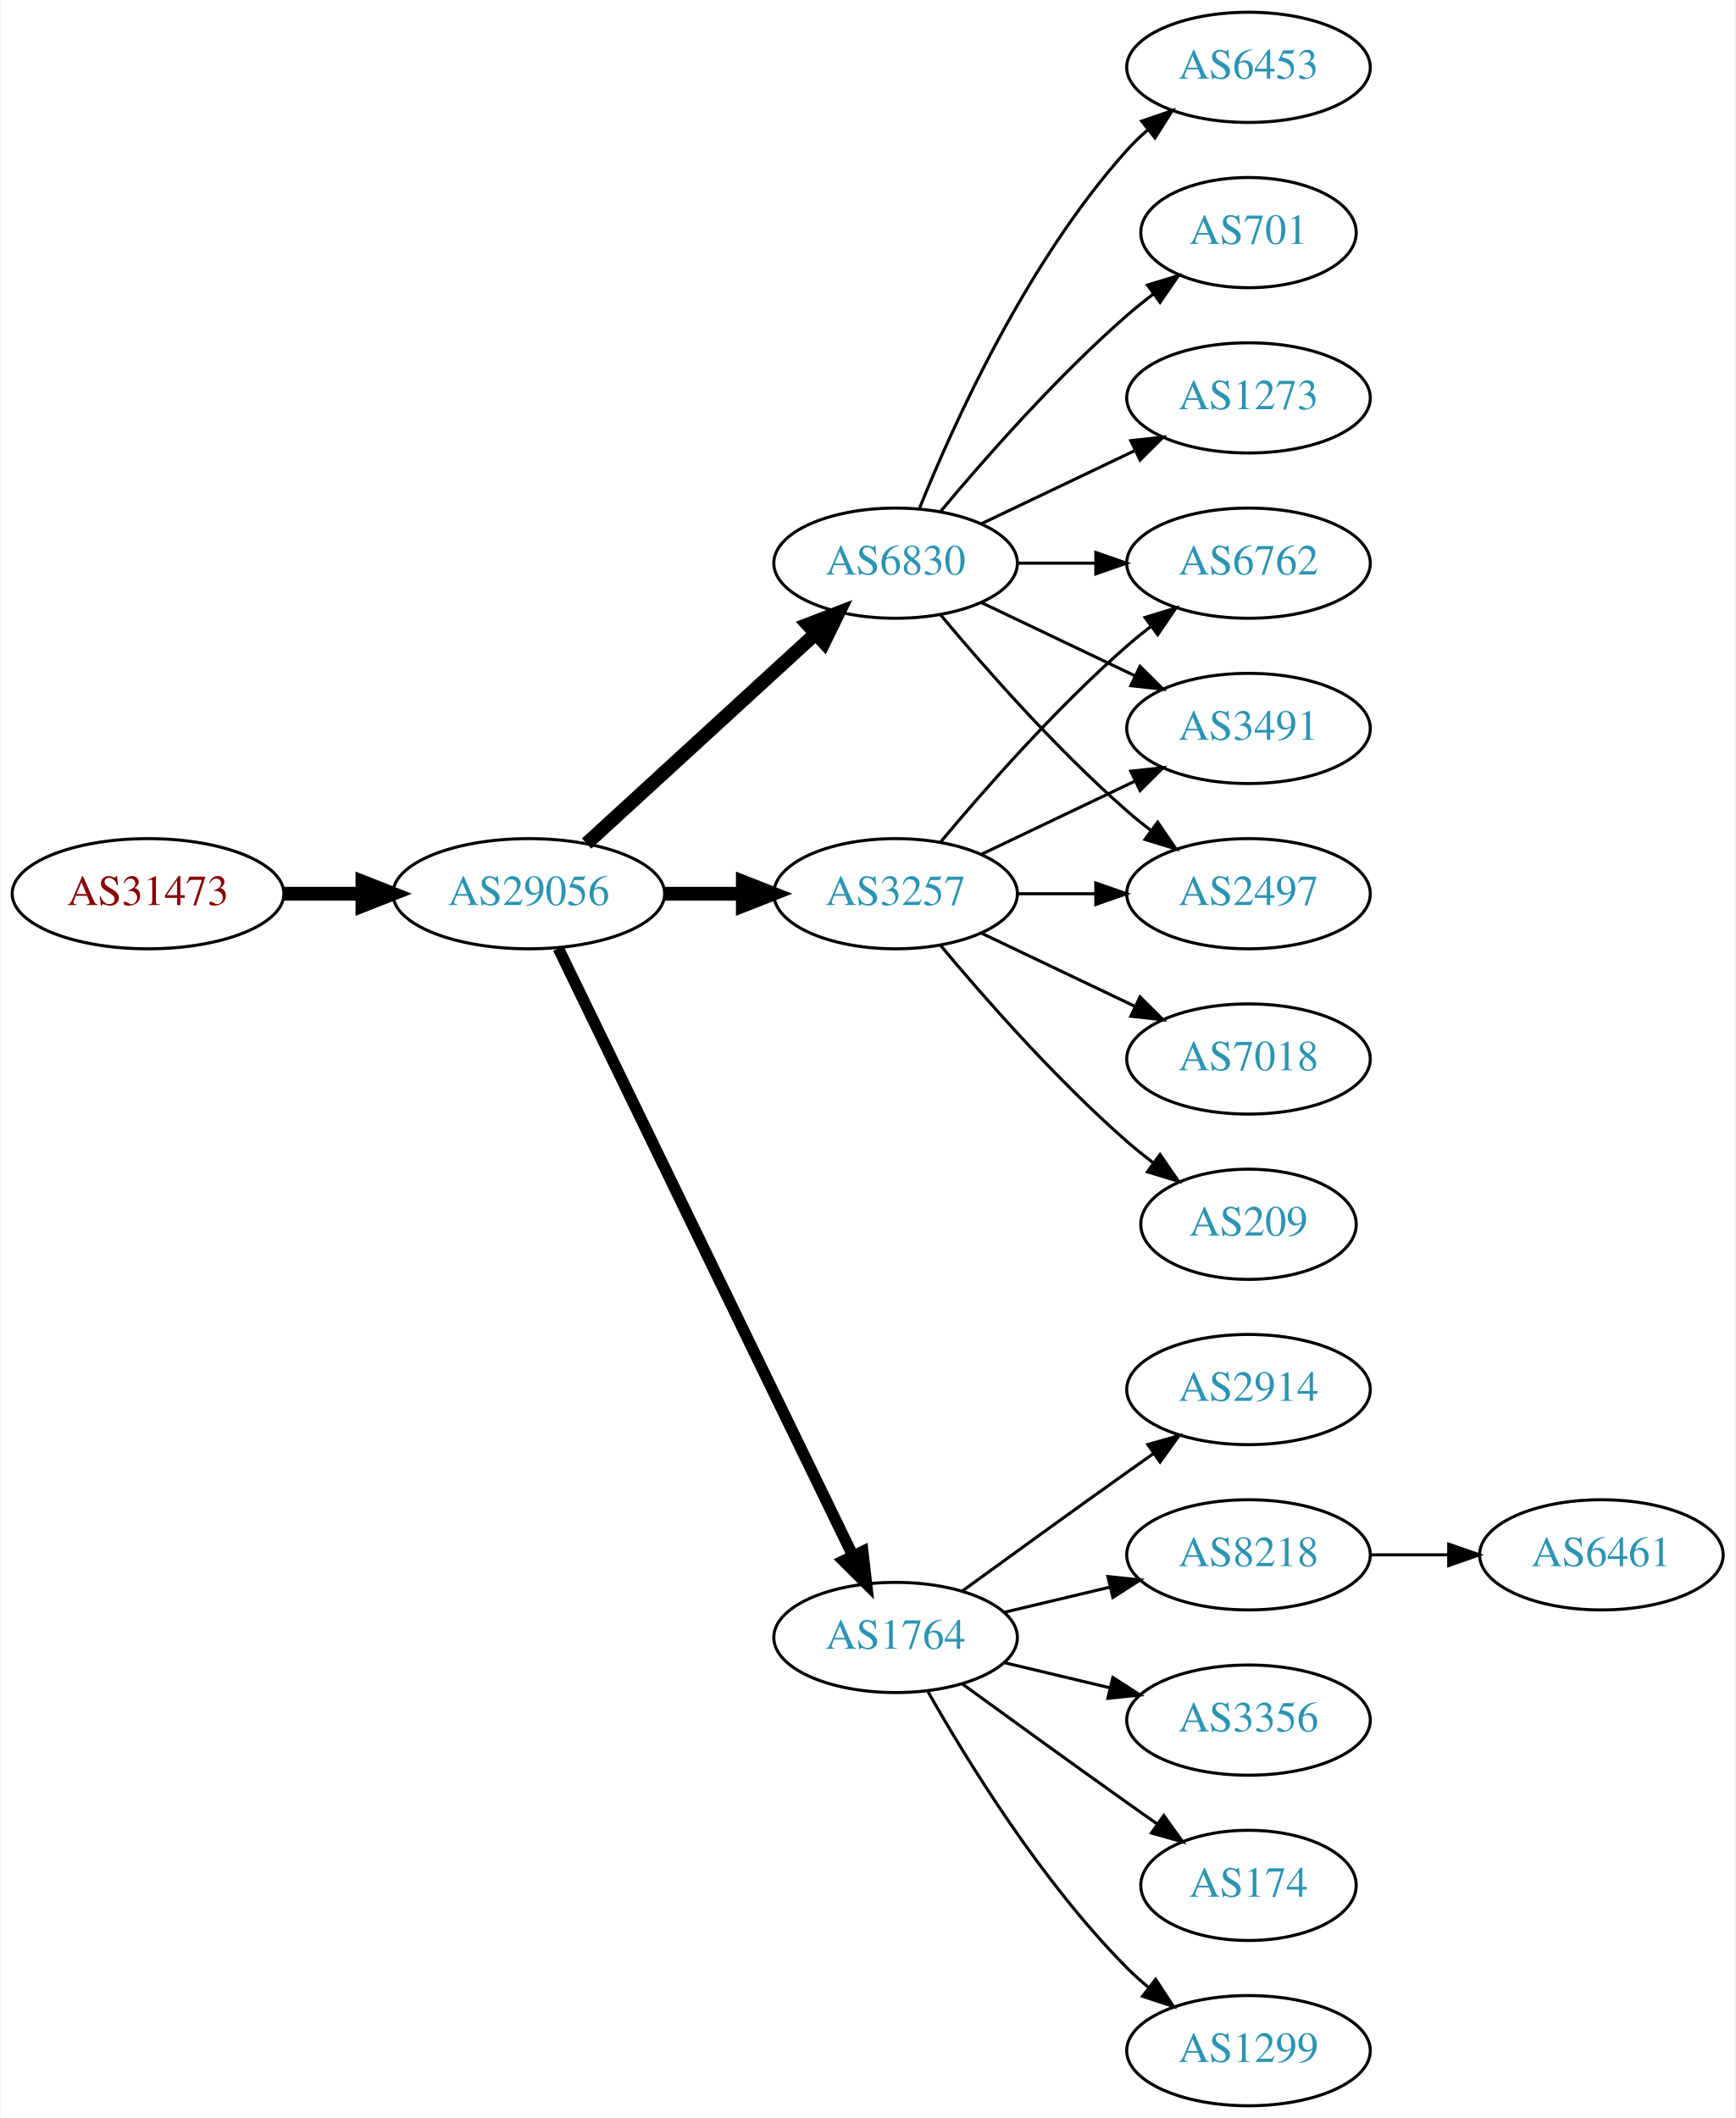
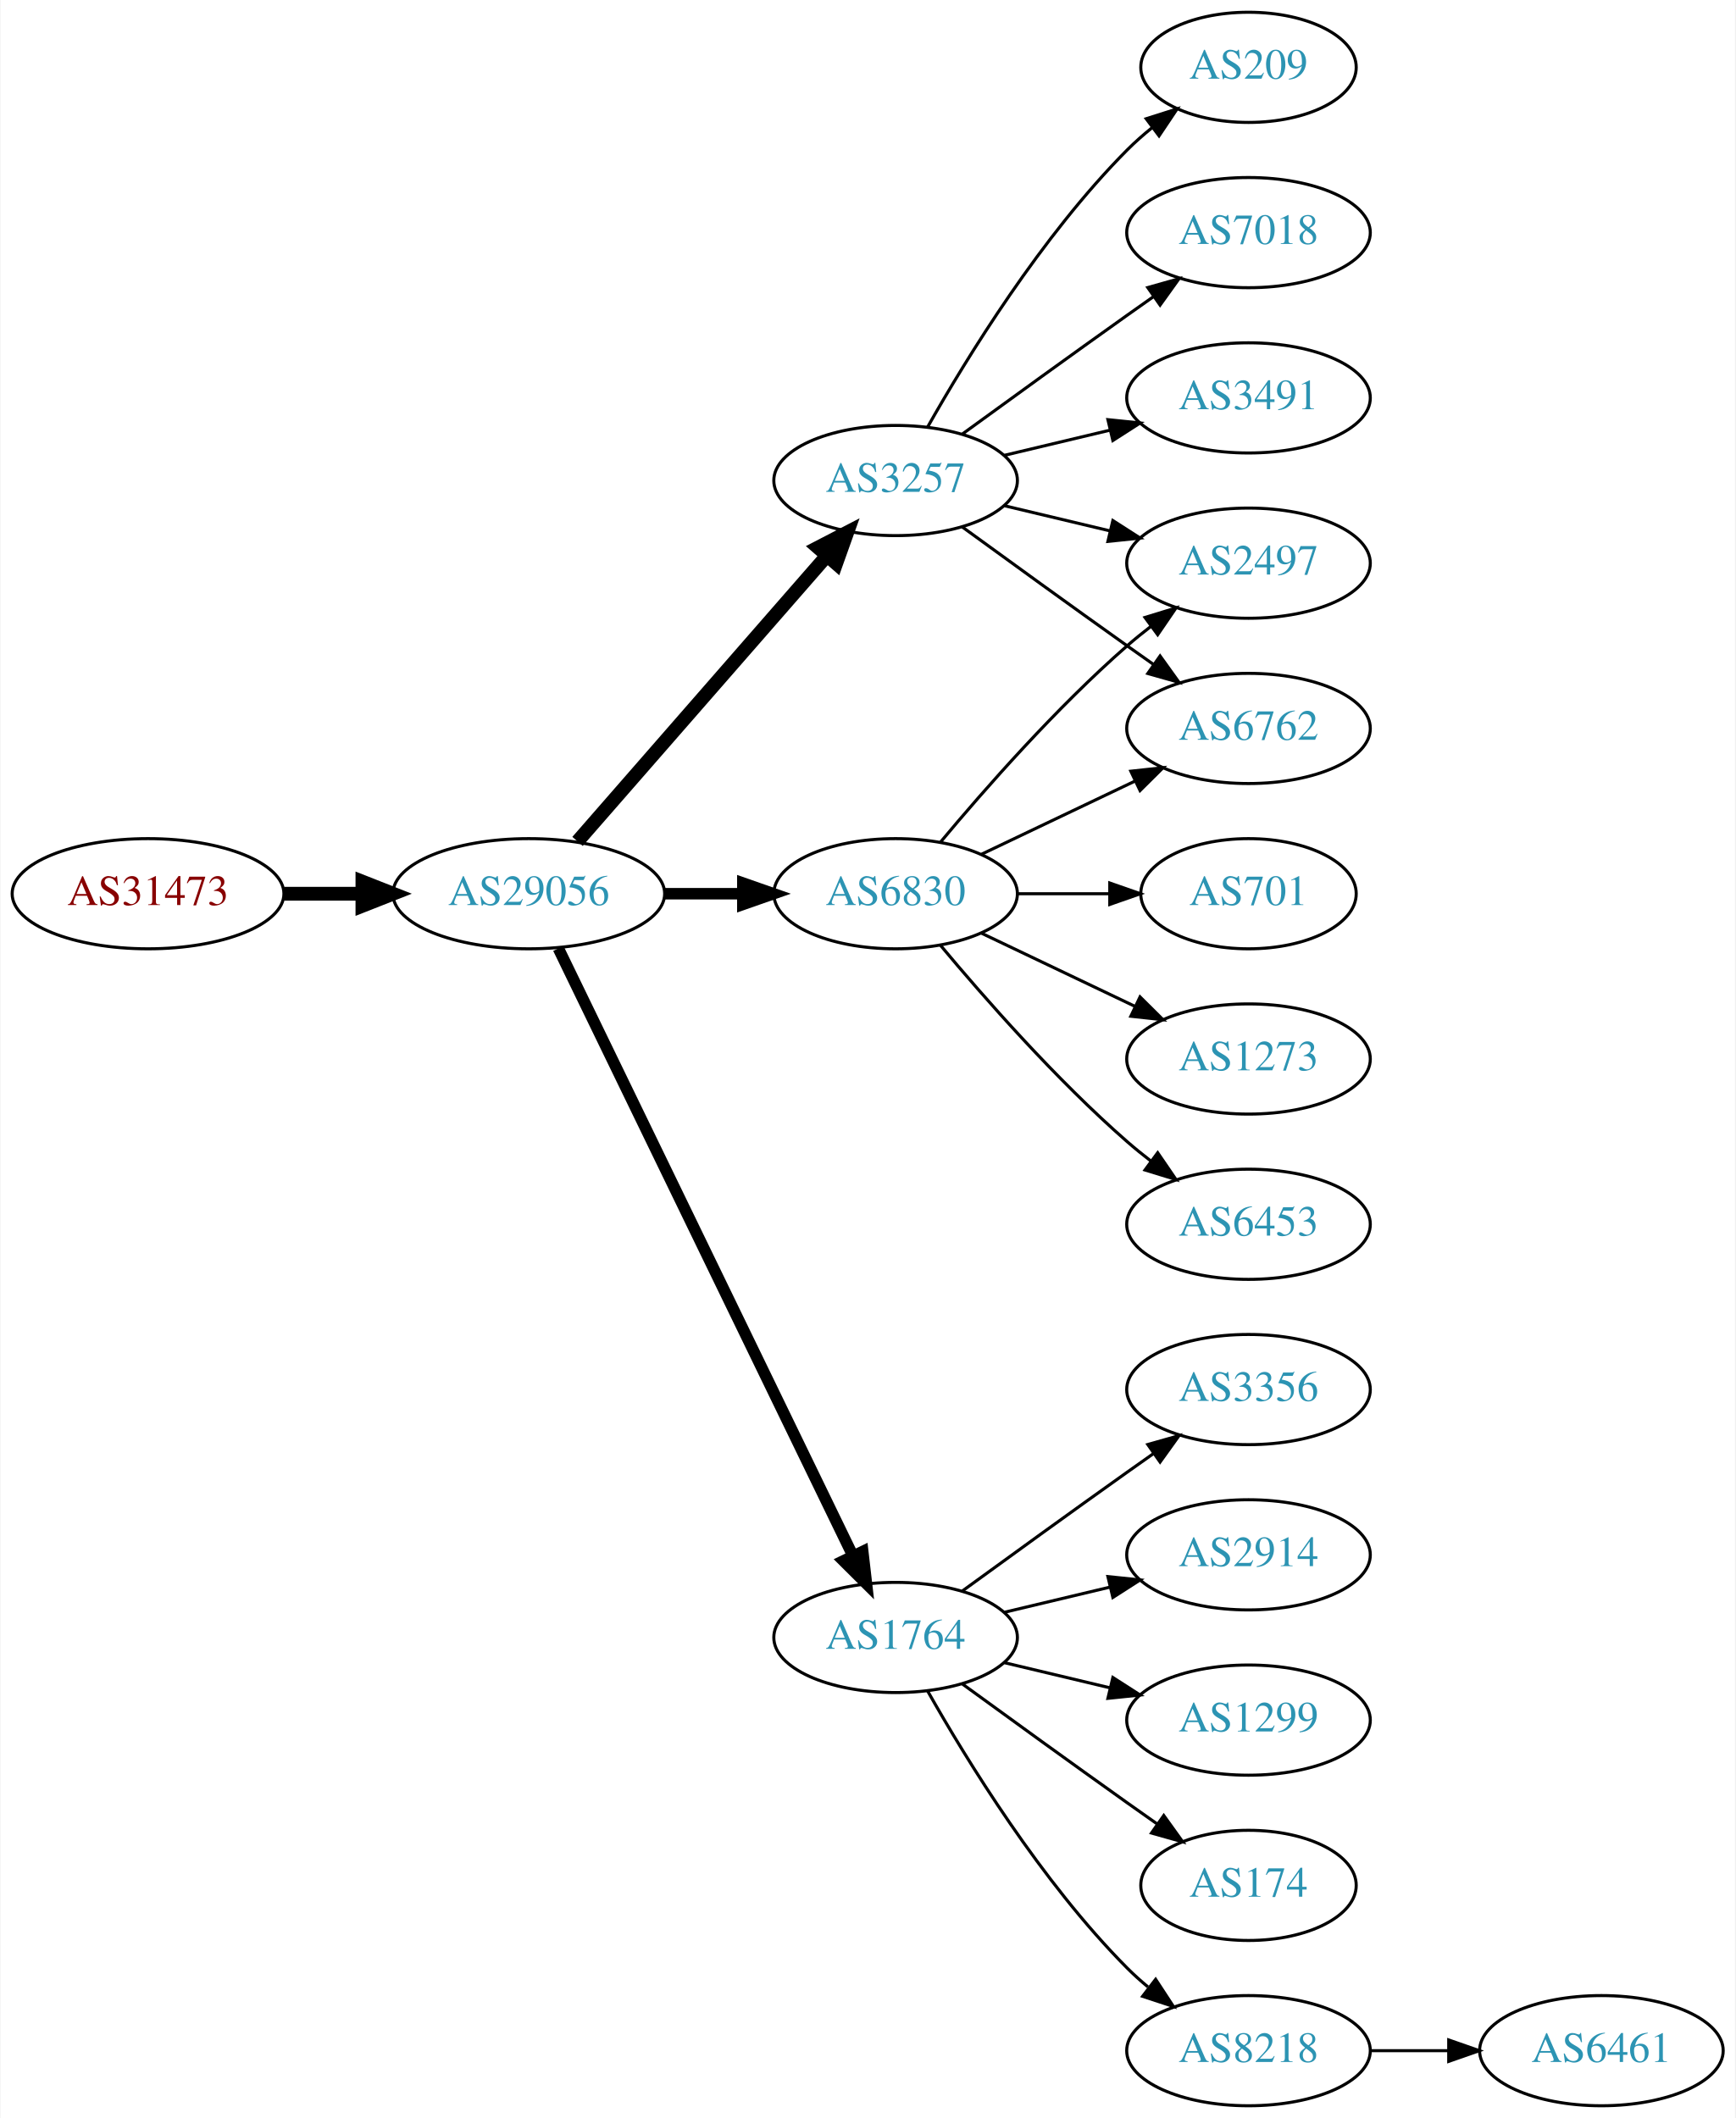
<svg xmlns="http://www.w3.org/2000/svg" xmlns:xlink="http://www.w3.org/1999/xlink" width="567pt" height="692pt" viewBox="0.00 0.00 566.66 692.00">
  <g id="graph0" class="graph" transform="scale(1 1) rotate(0) translate(4 688)">
    <polygon fill="white" stroke="none" points="-4,4 -4,-688 562.663,-688 562.663,4 -4,4" />
    <g id="node1" class="node">
      <g id="a_node1">
        <a xlink:href="/asn/31473" xlink:title="AS31473 ~ BearingPoint Technology GmbH [AT]">
          <ellipse fill="#ffffff" stroke="black" cx="44.196" cy="-396" rx="44.393" ry="18" />
          <text text-anchor="middle" x="44.196" y="-392.3" font-family="Times,serif" font-size="14.00" fill="#880000">AS31473</text>
        </a>
      </g>
    </g>
    <g id="node2" class="node">
      <g id="a_node2">
        <a xlink:href="/asn/29056" xlink:title="AS29056 ~ Citycom Telekommunikation GmbH [AT]">
          <ellipse fill="#ffffff" stroke="black" cx="168.588" cy="-396" rx="44.393" ry="18" />
          <text text-anchor="middle" x="168.588" y="-392.3" font-family="Times,serif" font-size="14.00" fill="#2c94b3">AS29056</text>
        </a>
      </g>
    </g>
    <g id="edge1" class="edge">
      <path fill="none" stroke="black" stroke-width="4.5" d="M88.692,-396C96.898,-396 105.569,-396 114.041,-396" />
      <polygon fill="black" stroke="black" stroke-width="4.5" points="114.233,-399.938 124.233,-396 114.233,-392.063 114.233,-399.938" />
    </g>
    <g id="node3" class="node">
      <g id="a_node3">
        <a xlink:href="/asn/3257" xlink:title="AS3257 ~ GTT [DE]">
-           <ellipse fill="#ffffff" stroke="black" cx="288.431" cy="-396" rx="39.794" ry="18" />
-           <text text-anchor="middle" x="288.431" y="-392.3" font-family="Times,serif" font-size="14.00" fill="#2c94b3">AS3257</text>
+           <ellipse fill="#ffffff" stroke="black" cx="288.431" cy="-531" rx="39.794" ry="18" />
+           <text text-anchor="middle" x="288.431" y="-527.3" font-family="Times,serif" font-size="14.00" fill="#2c94b3">AS3257</text>
        </a>
      </g>
    </g>
    <g id="edge2" class="edge">
-       <path fill="none" stroke="black" stroke-width="4.5" d="M212.799,-396C221.112,-396 229.875,-396 238.357,-396" />
-       <polygon fill="black" stroke="black" stroke-width="4.5" points="238.516,-399.938 248.516,-396 238.516,-392.063 238.516,-399.938" />
+       <path fill="none" stroke="black" stroke-width="4.5" d="M184.513,-413.098C205.056,-436.631 242.175,-479.155 265.771,-506.187" />
+       <polygon fill="black" stroke="black" stroke-width="4.5" points="263.085,-509.097 272.627,-514.041 269.017,-503.918 263.085,-509.097" />
    </g>
    <g id="node4" class="node">
      <g id="a_node4">
+         <a xlink:href="/asn/6830" xlink:title="AS6830 ~ LGI-UPC [AT]">
+           <ellipse fill="#ffffff" stroke="black" cx="288.431" cy="-396" rx="39.794" ry="18" />
+           <text text-anchor="middle" x="288.431" y="-392.3" font-family="Times,serif" font-size="14.00" fill="#2c94b3">AS6830</text>
+         </a>
+       </g>
+     </g>
+     <g id="edge3" class="edge">
+       <path fill="none" stroke="black" stroke-width="3.75" d="M212.799,-396C221.112,-396 229.875,-396 238.357,-396" />
+       <polygon fill="black" stroke="black" stroke-width="3.75" points="238.516,-399.5 248.516,-396 238.516,-392.5 238.516,-399.5" />
+     </g>
+     <g id="node5" class="node">
+       <g id="a_node5">
        <a xlink:href="/asn/1764" xlink:title="AS1764 ~ NEXTLAYER-AS [AT]">
          <ellipse fill="#ffffff" stroke="black" cx="288.431" cy="-153" rx="39.794" ry="18" />
          <text text-anchor="middle" x="288.431" y="-149.3" font-family="Times,serif" font-size="14.00" fill="#2c94b3">AS1764</text>
        </a>
      </g>
    </g>
-     <g id="edge3" class="edge">
+     <g id="edge4" class="edge">
      <path fill="none" stroke="black" stroke-width="3.75" d="M178.253,-378.132C198.734,-335.899 250.221,-229.728 274.447,-179.773" />
      <polygon fill="black" stroke="black" stroke-width="3.75" points="277.697,-181.092 278.912,-170.567 271.399,-178.037 277.697,-181.092" />
    </g>
-     <g id="node5" class="node">
-       <g id="a_node5">
-         <a xlink:href="/asn/6830" xlink:title="AS6830 ~ LGI-UPC [AT]">
-           <ellipse fill="#ffffff" stroke="black" cx="288.431" cy="-504" rx="39.794" ry="18" />
-           <text text-anchor="middle" x="288.431" y="-500.3" font-family="Times,serif" font-size="14.00" fill="#2c94b3">AS6830</text>
-         </a>
-       </g>
-     </g>
-     <g id="edge4" class="edge">
-       <path fill="none" stroke="black" stroke-width="4.5" d="M187.486,-412.403C207.414,-430.667 239.772,-460.322 262.249,-480.921" />
-       <polygon fill="black" stroke="black" stroke-width="4.5" points="259.718,-483.943 269.751,-487.797 265.039,-478.137 259.718,-483.943" />
-     </g>
    <g id="node6" class="node">
      <g id="a_node6">
-         <a xlink:href="/asn/6762" xlink:title="AS6762 ~ TELECOM ITALIA SPARKLE S.p.A. [IT]">
-           <ellipse fill="#ffffff" stroke="black" cx="403.724" cy="-504" rx="39.794" ry="18" />
-           <text text-anchor="middle" x="403.724" y="-500.3" font-family="Times,serif" font-size="14.00" fill="#2c94b3">AS6762</text>
+         <a xlink:href="/asn/209" xlink:title="AS209 ~ CenturyLink Communications, LLC [US]">
+           <ellipse fill="#ffffff" stroke="black" cx="403.724" cy="-666" rx="35.194" ry="18" />
+           <text text-anchor="middle" x="403.724" y="-662.3" font-family="Times,serif" font-size="14.00" fill="#2c94b3">AS209</text>
        </a>
      </g>
    </g>
    <g id="edge5" class="edge">
-       <path fill="none" stroke="black" d="M303.061,-412.817C317.343,-429.929 340.89,-456.745 364.077,-477 366.543,-479.154 369.182,-481.294 371.879,-483.372" />
-       <polygon fill="black" stroke="black" points="369.904,-486.264 380.033,-489.37 374.052,-480.625 369.904,-486.264" />
+       <path fill="none" stroke="black" d="M298.891,-548.49C311.672,-571.096 336.105,-610.886 364.077,-639 366.578,-641.513 369.338,-643.949 372.199,-646.261" />
+       <polygon fill="black" stroke="black" points="370.298,-649.21 380.396,-652.413 374.5,-643.611 370.298,-649.21" />
    </g>
    <g id="node7" class="node">
      <g id="a_node7">
-         <a xlink:href="/asn/209" xlink:title="AS209 ~ CenturyLink Communications, LLC [US]">
-           <ellipse fill="#ffffff" stroke="black" cx="403.724" cy="-288" rx="35.194" ry="18" />
-           <text text-anchor="middle" x="403.724" y="-284.3" font-family="Times,serif" font-size="14.00" fill="#2c94b3">AS209</text>
+         <a xlink:href="/asn/6762" xlink:title="AS6762 ~ TELECOM ITALIA SPARKLE S.p.A. [IT]">
+           <ellipse fill="#ffffff" stroke="black" cx="403.724" cy="-450" rx="39.794" ry="18" />
+           <text text-anchor="middle" x="403.724" y="-446.3" font-family="Times,serif" font-size="14.00" fill="#2c94b3">AS6762</text>
        </a>
      </g>
    </g>
    <g id="edge6" class="edge">
-       <path fill="none" stroke="black" d="M303.061,-379.183C317.343,-362.071 340.89,-335.255 364.077,-315 366.747,-312.668 369.62,-310.352 372.55,-308.114" />
-       <polygon fill="black" stroke="black" points="374.828,-310.784 380.841,-302.061 370.701,-305.13 374.828,-310.784" />
+       <path fill="none" stroke="black" d="M310.279,-515.778C325.213,-504.909 345.827,-489.975 364.077,-477 366.898,-474.995 369.841,-472.915 372.789,-470.841" />
+       <polygon fill="black" stroke="black" points="374.835,-473.681 381.013,-465.074 370.816,-467.95 374.835,-473.681" />
    </g>
    <g id="node8" class="node">
      <g id="a_node8">
-         <a xlink:href="/asn/3491" xlink:title="AS3491 ~ PCCW Global, Inc. [US]">
-           <ellipse fill="#ffffff" stroke="black" cx="403.724" cy="-450" rx="39.794" ry="18" />
-           <text text-anchor="middle" x="403.724" y="-446.3" font-family="Times,serif" font-size="14.00" fill="#2c94b3">AS3491</text>
+         <a xlink:href="/asn/7018" xlink:title="AS7018 ~ AT&amp;T Services, Inc. [US]">
+           <ellipse fill="#ffffff" stroke="black" cx="403.724" cy="-612" rx="39.794" ry="18" />
+           <text text-anchor="middle" x="403.724" y="-608.3" font-family="Times,serif" font-size="14.00" fill="#2c94b3">AS7018</text>
        </a>
      </g>
    </g>
    <g id="edge7" class="edge">
-       <path fill="none" stroke="black" d="M316.567,-408.934C331.561,-416.081 350.382,-425.052 366.605,-432.785" />
-       <polygon fill="black" stroke="black" points="365.276,-436.028 375.809,-437.171 368.288,-429.709 365.276,-436.028" />
+       <path fill="none" stroke="black" d="M310.279,-546.222C325.213,-557.091 345.827,-572.025 364.077,-585 366.898,-587.005 369.841,-589.085 372.789,-591.159" />
+       <polygon fill="black" stroke="black" points="370.816,-594.05 381.013,-596.926 374.835,-588.319 370.816,-594.05" />
    </g>
    <g id="node9" class="node">
      <g id="a_node9">
        <a xlink:href="/asn/2497" xlink:title="AS2497 ~ Internet Initiative Japan Inc. [JP]">
-           <ellipse fill="#ffffff" stroke="black" cx="403.724" cy="-396" rx="39.794" ry="18" />
-           <text text-anchor="middle" x="403.724" y="-392.3" font-family="Times,serif" font-size="14.00" fill="#2c94b3">AS2497</text>
+           <ellipse fill="#ffffff" stroke="black" cx="403.724" cy="-504" rx="39.794" ry="18" />
+           <text text-anchor="middle" x="403.724" y="-500.3" font-family="Times,serif" font-size="14.00" fill="#2c94b3">AS2497</text>
        </a>
      </g>
    </g>
    <g id="edge8" class="edge">
-       <path fill="none" stroke="black" d="M328.103,-396C336.306,-396 345.07,-396 353.602,-396" />
-       <polygon fill="black" stroke="black" points="353.841,-399.5 363.841,-396 353.841,-392.5 353.841,-399.5" />
+       <path fill="none" stroke="black" d="M324.038,-522.752C334.909,-520.162 347.064,-517.265 358.506,-514.538" />
+       <polygon fill="black" stroke="black" points="359.412,-517.92 368.328,-512.197 357.789,-511.111 359.412,-517.92" />
    </g>
    <g id="node10" class="node">
      <g id="a_node10">
-         <a xlink:href="/asn/7018" xlink:title="AS7018 ~ AT&amp;T Services, Inc. [US]">
+         <a xlink:href="/asn/3491" xlink:title="AS3491 ~ PCCW Global, Inc. [US]">
+           <ellipse fill="#ffffff" stroke="black" cx="403.724" cy="-558" rx="39.794" ry="18" />
+           <text text-anchor="middle" x="403.724" y="-554.3" font-family="Times,serif" font-size="14.00" fill="#2c94b3">AS3491</text>
+         </a>
+       </g>
+     </g>
+     <g id="edge9" class="edge">
+       <path fill="none" stroke="black" d="M324.038,-539.248C334.909,-541.838 347.064,-544.735 358.506,-547.462" />
+       <polygon fill="black" stroke="black" points="357.789,-550.889 368.328,-549.803 359.412,-544.08 357.789,-550.889" />
+     </g>
+     <g id="edge14" class="edge">
+       <path fill="none" stroke="black" d="M316.567,-408.934C331.561,-416.081 350.382,-425.052 366.605,-432.785" />
+       <polygon fill="black" stroke="black" points="365.276,-436.028 375.809,-437.171 368.288,-429.709 365.276,-436.028" />
+     </g>
+     <g id="edge11" class="edge">
+       <path fill="none" stroke="black" d="M303.061,-412.817C317.343,-429.929 340.89,-456.745 364.077,-477 366.543,-479.154 369.182,-481.294 371.879,-483.372" />
+       <polygon fill="black" stroke="black" points="369.904,-486.264 380.033,-489.37 374.052,-480.625 369.904,-486.264" />
+     </g>
+     <g id="node11" class="node">
+       <g id="a_node11">
+         <a xlink:href="/asn/701" xlink:title="AS701 ~ UUNET [US]">
+           <ellipse fill="#ffffff" stroke="black" cx="403.724" cy="-396" rx="35.194" ry="18" />
+           <text text-anchor="middle" x="403.724" y="-392.3" font-family="Times,serif" font-size="14.00" fill="#2c94b3">AS701</text>
+         </a>
+       </g>
+     </g>
+     <g id="edge10" class="edge">
+       <path fill="none" stroke="black" d="M328.103,-396C337.808,-396 348.299,-396 358.262,-396" />
+       <polygon fill="black" stroke="black" points="358.398,-399.5 368.398,-396 358.398,-392.5 358.398,-399.5" />
+     </g>
+     <g id="node12" class="node">
+       <g id="a_node12">
+         <a xlink:href="/asn/1273" xlink:title="AS1273 ~ Vodafone Group PLC [EU]">
          <ellipse fill="#ffffff" stroke="black" cx="403.724" cy="-342" rx="39.794" ry="18" />
-           <text text-anchor="middle" x="403.724" y="-338.3" font-family="Times,serif" font-size="14.00" fill="#2c94b3">AS7018</text>
-         </a>
-       </g>
-     </g>
-     <g id="edge9" class="edge">
+           <text text-anchor="middle" x="403.724" y="-338.3" font-family="Times,serif" font-size="14.00" fill="#2c94b3">AS1273</text>
+         </a>
+       </g>
+     </g>
+     <g id="edge12" class="edge">
      <path fill="none" stroke="black" d="M316.567,-383.066C331.561,-375.919 350.382,-366.948 366.605,-359.215" />
      <polygon fill="black" stroke="black" points="368.288,-362.291 375.809,-354.829 365.276,-355.972 368.288,-362.291" />
    </g>
-     <g id="node11" class="node">
-       <g id="a_node11">
-         <a xlink:href="/asn/1299" xlink:title="AS1299 ~ Telia Carrier [EU]">
+     <g id="node13" class="node">
+       <g id="a_node13">
+         <a xlink:href="/asn/6453" xlink:title="AS6453 ~ TATA COMMUNICATIONS (AMERICA) INC [US]">
+           <ellipse fill="#ffffff" stroke="black" cx="403.724" cy="-288" rx="39.794" ry="18" />
+           <text text-anchor="middle" x="403.724" y="-284.3" font-family="Times,serif" font-size="14.00" fill="#2c94b3">AS6453</text>
+         </a>
+       </g>
+     </g>
+     <g id="edge13" class="edge">
+       <path fill="none" stroke="black" d="M303.061,-379.183C317.343,-362.071 340.89,-335.255 364.077,-315 366.543,-312.846 369.182,-310.706 371.879,-308.628" />
+       <polygon fill="black" stroke="black" points="374.052,-311.375 380.033,-302.63 369.904,-305.736 374.052,-311.375" />
+     </g>
+     <g id="node14" class="node">
+       <g id="a_node14">
+         <a xlink:href="/asn/8218" xlink:title="AS8218 ~ legacy Neotelecoms [FR]">
          <ellipse fill="#ffffff" stroke="black" cx="403.724" cy="-18" rx="39.794" ry="18" />
-           <text text-anchor="middle" x="403.724" y="-14.3" font-family="Times,serif" font-size="14.00" fill="#2c94b3">AS1299</text>
-         </a>
-       </g>
-     </g>
-     <g id="edge10" class="edge">
+           <text text-anchor="middle" x="403.724" y="-14.3" font-family="Times,serif" font-size="14.00" fill="#2c94b3">AS8218</text>
+         </a>
+       </g>
+     </g>
+     <g id="edge15" class="edge">
      <path fill="none" stroke="black" d="M298.891,-135.51C311.672,-112.904 336.105,-73.114 364.077,-45 366.188,-42.879 368.484,-40.812 370.87,-38.829" />
      <polygon fill="black" stroke="black" points="373.385,-41.31 379.185,-32.444 369.122,-35.758 373.385,-41.31" />
    </g>
-     <g id="node12" class="node">
-       <g id="a_node12">
-         <a xlink:href="/asn/2914" xlink:title="AS2914 ~ NTT America, Inc. [US]">
+     <g id="node15" class="node">
+       <g id="a_node15">
+         <a xlink:href="/asn/3356" xlink:title="AS3356 ~ Level 3 Parent, LLC [US]">
          <ellipse fill="#ffffff" stroke="black" cx="403.724" cy="-234" rx="39.794" ry="18" />
-           <text text-anchor="middle" x="403.724" y="-230.3" font-family="Times,serif" font-size="14.00" fill="#2c94b3">AS2914</text>
-         </a>
-       </g>
-     </g>
-     <g id="edge11" class="edge">
+           <text text-anchor="middle" x="403.724" y="-230.3" font-family="Times,serif" font-size="14.00" fill="#2c94b3">AS3356</text>
+         </a>
+       </g>
+     </g>
+     <g id="edge16" class="edge">
      <path fill="none" stroke="black" d="M310.279,-168.222C325.213,-179.091 345.827,-194.025 364.077,-207 366.898,-209.005 369.841,-211.085 372.789,-213.159" />
      <polygon fill="black" stroke="black" points="370.816,-216.05 381.013,-218.926 374.835,-210.319 370.816,-216.05" />
    </g>
-     <g id="node13" class="node">
-       <g id="a_node13">
-         <a xlink:href="/asn/8218" xlink:title="AS8218 ~ legacy Neotelecoms [FR]">
+     <g id="node16" class="node">
+       <g id="a_node16">
+         <a xlink:href="/asn/2914" xlink:title="AS2914 ~ NTT America, Inc. [US]">
          <ellipse fill="#ffffff" stroke="black" cx="403.724" cy="-180" rx="39.794" ry="18" />
-           <text text-anchor="middle" x="403.724" y="-176.3" font-family="Times,serif" font-size="14.00" fill="#2c94b3">AS8218</text>
-         </a>
-       </g>
-     </g>
-     <g id="edge12" class="edge">
+           <text text-anchor="middle" x="403.724" y="-176.3" font-family="Times,serif" font-size="14.00" fill="#2c94b3">AS2914</text>
+         </a>
+       </g>
+     </g>
+     <g id="edge17" class="edge">
      <path fill="none" stroke="black" d="M324.038,-161.248C334.909,-163.838 347.064,-166.735 358.506,-169.462" />
      <polygon fill="black" stroke="black" points="357.789,-172.889 368.328,-171.803 359.412,-166.08 357.789,-172.889" />
    </g>
-     <g id="node14" class="node">
-       <g id="a_node14">
-         <a xlink:href="/asn/3356" xlink:title="AS3356 ~ Level 3 Parent, LLC [US]">
+     <g id="node17" class="node">
+       <g id="a_node17">
+         <a xlink:href="/asn/1299" xlink:title="AS1299 ~ Telia Carrier [EU]">
          <ellipse fill="#ffffff" stroke="black" cx="403.724" cy="-126" rx="39.794" ry="18" />
-           <text text-anchor="middle" x="403.724" y="-122.3" font-family="Times,serif" font-size="14.00" fill="#2c94b3">AS3356</text>
-         </a>
-       </g>
-     </g>
-     <g id="edge13" class="edge">
+           <text text-anchor="middle" x="403.724" y="-122.3" font-family="Times,serif" font-size="14.00" fill="#2c94b3">AS1299</text>
+         </a>
+       </g>
+     </g>
+     <g id="edge18" class="edge">
      <path fill="none" stroke="black" d="M324.038,-144.752C334.909,-142.162 347.064,-139.265 358.506,-136.538" />
      <polygon fill="black" stroke="black" points="359.412,-139.92 368.328,-134.197 357.789,-133.111 359.412,-139.92" />
    </g>
-     <g id="node15" class="node">
-       <g id="a_node15">
+     <g id="node18" class="node">
+       <g id="a_node18">
        <a xlink:href="/asn/174" xlink:title="AS174 ~ Cogent Communications [US]">
          <ellipse fill="#ffffff" stroke="black" cx="403.724" cy="-72" rx="35.194" ry="18" />
          <text text-anchor="middle" x="403.724" y="-68.3" font-family="Times,serif" font-size="14.00" fill="#2c94b3">AS174</text>
        </a>
      </g>
    </g>
-     <g id="edge14" class="edge">
+     <g id="edge19" class="edge">
      <path fill="none" stroke="black" d="M310.279,-137.778C325.213,-126.909 345.827,-111.975 364.077,-99 367.288,-96.718 370.657,-94.339 374.011,-91.982" />
      <polygon fill="black" stroke="black" points="376.039,-94.834 382.222,-86.23 372.023,-89.101 376.039,-94.834" />
-     </g>
-     <g id="edge19" class="edge">
-       <path fill="none" stroke="black" d="M328.103,-504C336.306,-504 345.07,-504 353.602,-504" />
-       <polygon fill="black" stroke="black" points="353.841,-507.5 363.841,-504 353.841,-500.5 353.841,-507.5" />
-     </g>
-     <g id="edge18" class="edge">
-       <path fill="none" stroke="black" d="M316.567,-491.066C331.561,-483.919 350.382,-474.948 366.605,-467.215" />
-       <polygon fill="black" stroke="black" points="368.288,-470.291 375.809,-462.829 365.276,-463.972 368.288,-470.291" />
-     </g>
-     <g id="edge15" class="edge">
-       <path fill="none" stroke="black" d="M303.061,-487.183C317.343,-470.071 340.89,-443.255 364.077,-423 366.543,-420.846 369.182,-418.706 371.879,-416.628" />
-       <polygon fill="black" stroke="black" points="374.052,-419.375 380.033,-410.63 369.904,-413.736 374.052,-419.375" />
-     </g>
-     <g id="node16" class="node">
-       <g id="a_node16">
-         <a xlink:href="/asn/6453" xlink:title="AS6453 ~ TATA COMMUNICATIONS (AMERICA) INC [US]">
-           <ellipse fill="#ffffff" stroke="black" cx="403.724" cy="-666" rx="39.794" ry="18" />
-           <text text-anchor="middle" x="403.724" y="-662.3" font-family="Times,serif" font-size="14.00" fill="#2c94b3">AS6453</text>
-         </a>
-       </g>
-     </g>
-     <g id="edge16" class="edge">
-       <path fill="none" stroke="black" d="M296.179,-521.787C307.23,-549.243 331.283,-602.578 364.077,-639 366.08,-641.224 368.298,-643.363 370.631,-645.397" />
-       <polygon fill="black" stroke="black" points="368.829,-648.433 378.85,-651.873 373.161,-642.935 368.829,-648.433" />
-     </g>
-     <g id="node17" class="node">
-       <g id="a_node17">
-         <a xlink:href="/asn/701" xlink:title="AS701 ~ UUNET [US]">
-           <ellipse fill="#ffffff" stroke="black" cx="403.724" cy="-612" rx="35.194" ry="18" />
-           <text text-anchor="middle" x="403.724" y="-608.3" font-family="Times,serif" font-size="14.00" fill="#2c94b3">AS701</text>
-         </a>
-       </g>
-     </g>
-     <g id="edge17" class="edge">
-       <path fill="none" stroke="black" d="M303.061,-520.817C317.343,-537.929 340.89,-564.745 364.077,-585 366.747,-587.332 369.62,-589.648 372.55,-591.886" />
-       <polygon fill="black" stroke="black" points="370.701,-594.87 380.841,-597.939 374.828,-589.216 370.701,-594.87" />
-     </g>
-     <g id="node18" class="node">
-       <g id="a_node18">
-         <a xlink:href="/asn/1273" xlink:title="AS1273 ~ Vodafone Group PLC [EU]">
-           <ellipse fill="#ffffff" stroke="black" cx="403.724" cy="-558" rx="39.794" ry="18" />
-           <text text-anchor="middle" x="403.724" y="-554.3" font-family="Times,serif" font-size="14.00" fill="#2c94b3">AS1273</text>
-         </a>
-       </g>
-     </g>
-     <g id="edge20" class="edge">
-       <path fill="none" stroke="black" d="M316.567,-516.934C331.561,-524.081 350.382,-533.052 366.605,-540.785" />
-       <polygon fill="black" stroke="black" points="365.276,-544.028 375.809,-545.171 368.288,-537.709 365.276,-544.028" />
    </g>
    <g id="node19" class="node">
      <g id="a_node19">
        <a xlink:href="/asn/6461" xlink:title="AS6461 ~ Zayo Bandwidth [US]">
-           <ellipse fill="#ffffff" stroke="black" cx="519.017" cy="-180" rx="39.794" ry="18" />
-           <text text-anchor="middle" x="519.017" y="-176.3" font-family="Times,serif" font-size="14.00" fill="#2c94b3">AS6461</text>
-         </a>
-       </g>
-     </g>
-     <g id="edge21" class="edge">
-       <path fill="none" stroke="black" d="M443.396,-180C451.599,-180 460.363,-180 468.895,-180" />
-       <polygon fill="black" stroke="black" points="469.134,-183.5 479.134,-180 469.134,-176.5 469.134,-183.5" />
+           <ellipse fill="#ffffff" stroke="black" cx="519.017" cy="-18" rx="39.794" ry="18" />
+           <text text-anchor="middle" x="519.017" y="-14.3" font-family="Times,serif" font-size="14.00" fill="#2c94b3">AS6461</text>
+         </a>
+       </g>
+     </g>
+     <g id="edge20" class="edge">
+       <path fill="none" stroke="black" d="M443.396,-18C451.599,-18 460.363,-18 468.895,-18" />
+       <polygon fill="black" stroke="black" points="469.134,-21.5 479.134,-18 469.134,-14.5 469.134,-21.5" />
    </g>
  </g>
</svg>
